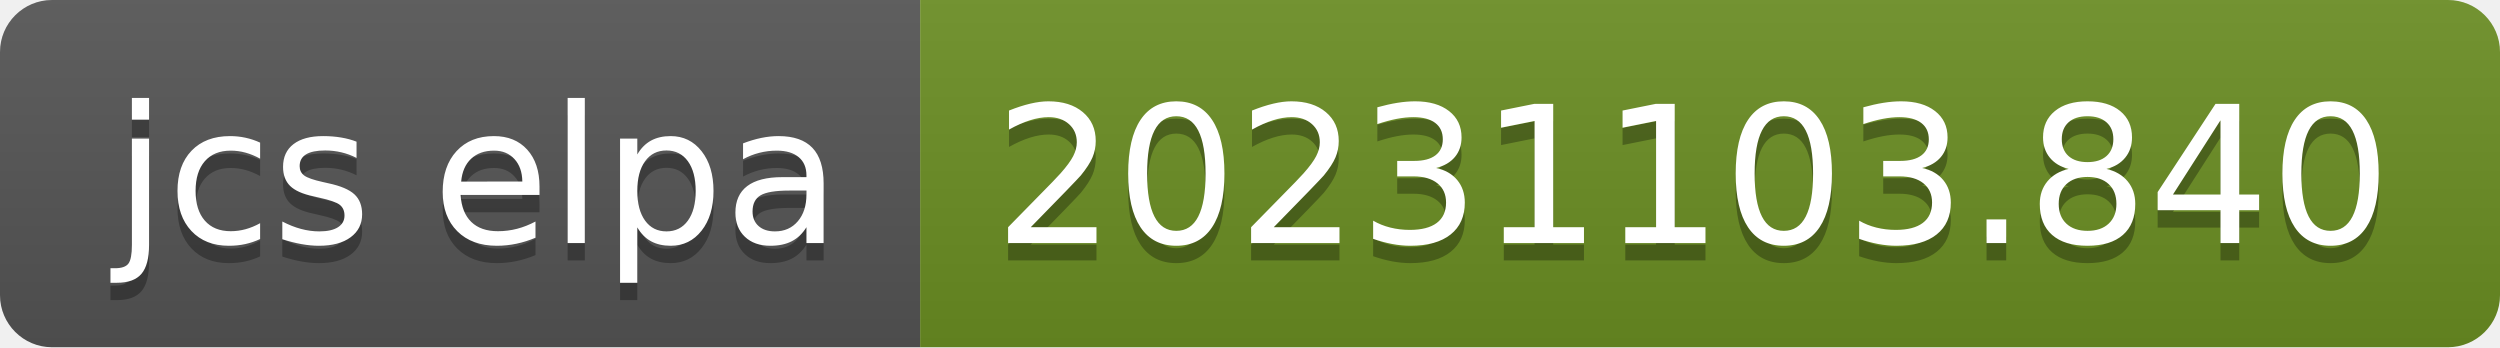
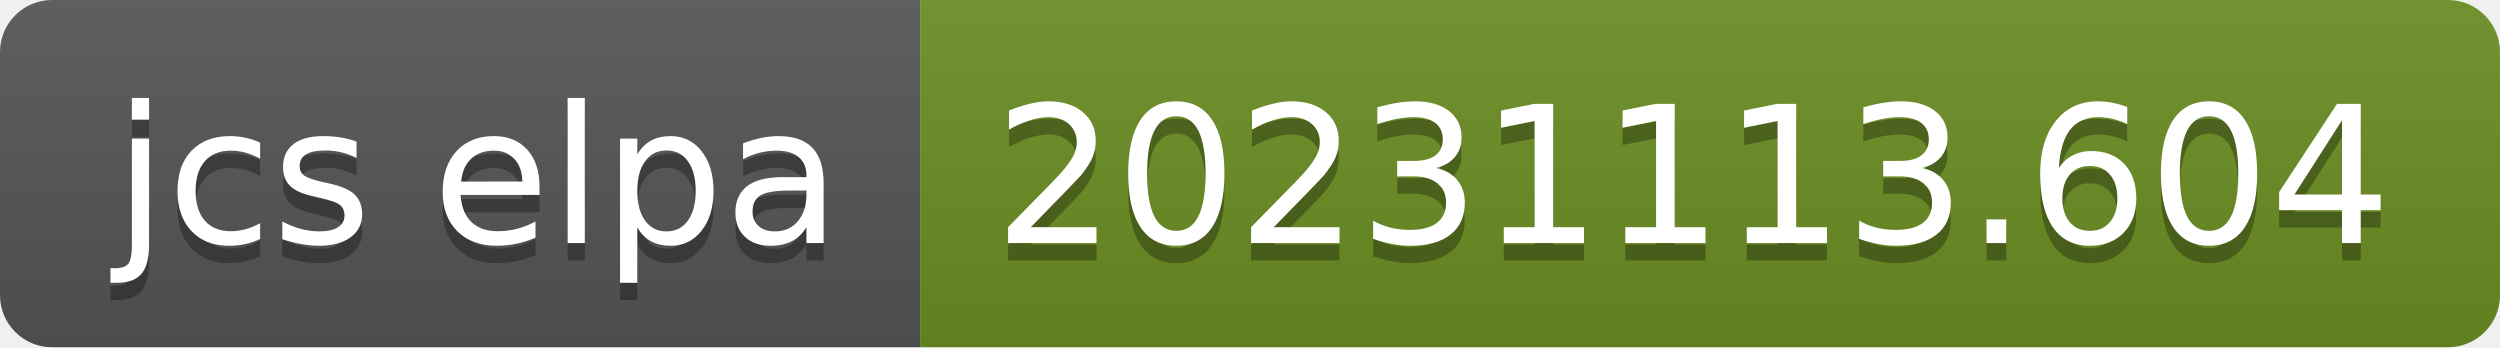
- <svg xmlns="http://www.w3.org/2000/svg" width="144" height="20" role="img" aria-label="jcs elpa: 20231103.840">
+ <svg xmlns="http://www.w3.org/2000/svg" width="144" height="20" role="img" aria-label="jcs elpa: 20231113.604">
  <linearGradient id="s" x2="0" y2="100%">
    <stop offset="0" stop-color="#bbb" stop-opacity=".1" />
    <stop offset="1" stop-opacity=".1" />
  </linearGradient>
  <clipPath id="r">
    <rect width="144" height="20" rx="3" fill="#fff" />
  </clipPath>
  <g clip-path="url(#r)">
    <rect width="53" height="20" fill="#555" />
    <rect x="53" width="91" height="20" fill="#6b8e23" />
    <rect width="144" height="20" fill="url(#s)" />
  </g>
  <g fill="#fff" text-anchor="middle" font-family="Verdana,Geneva,DejaVu Sans,sans-serif" text-rendering="geometricPrecision" font-size="110">
    <text aria-hidden="true" x="275" y="150" fill="#010101" fill-opacity=".3" transform="scale(.1)" textLength="430">jcs elpa</text>
    <text x="275" y="140" transform="scale(.1)" fill="#fff" textLength="430">jcs elpa</text>
-     <text aria-hidden="true" x="975" y="150" fill="#010101" fill-opacity=".3" transform="scale(.1)" textLength="810">20231103.840</text>
-     <text x="975" y="140" transform="scale(.1)" fill="#fff" textLength="810">20231103.840</text>
+     <text aria-hidden="true" x="975" y="150" fill="#010101" fill-opacity=".3" transform="scale(.1)" textLength="810">20231113.604</text>
+     <text x="975" y="140" transform="scale(.1)" fill="#fff" textLength="810">20231113.604</text>
  </g>
</svg>
